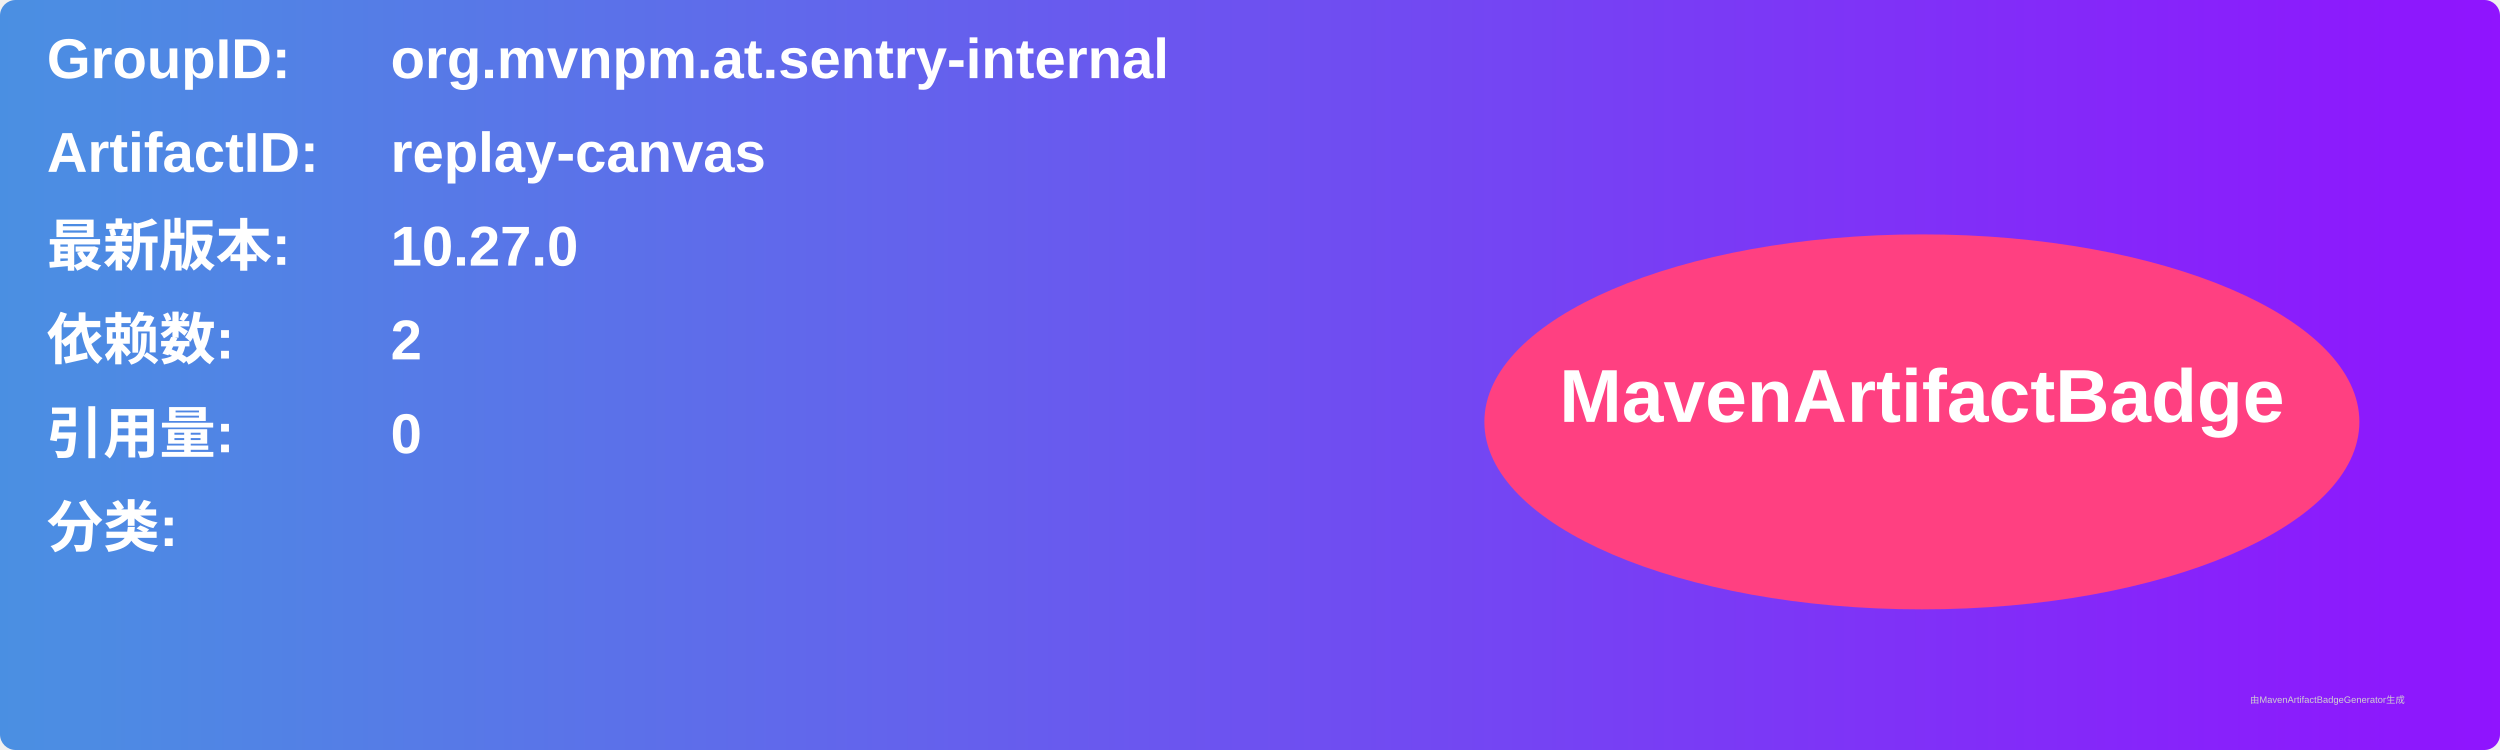
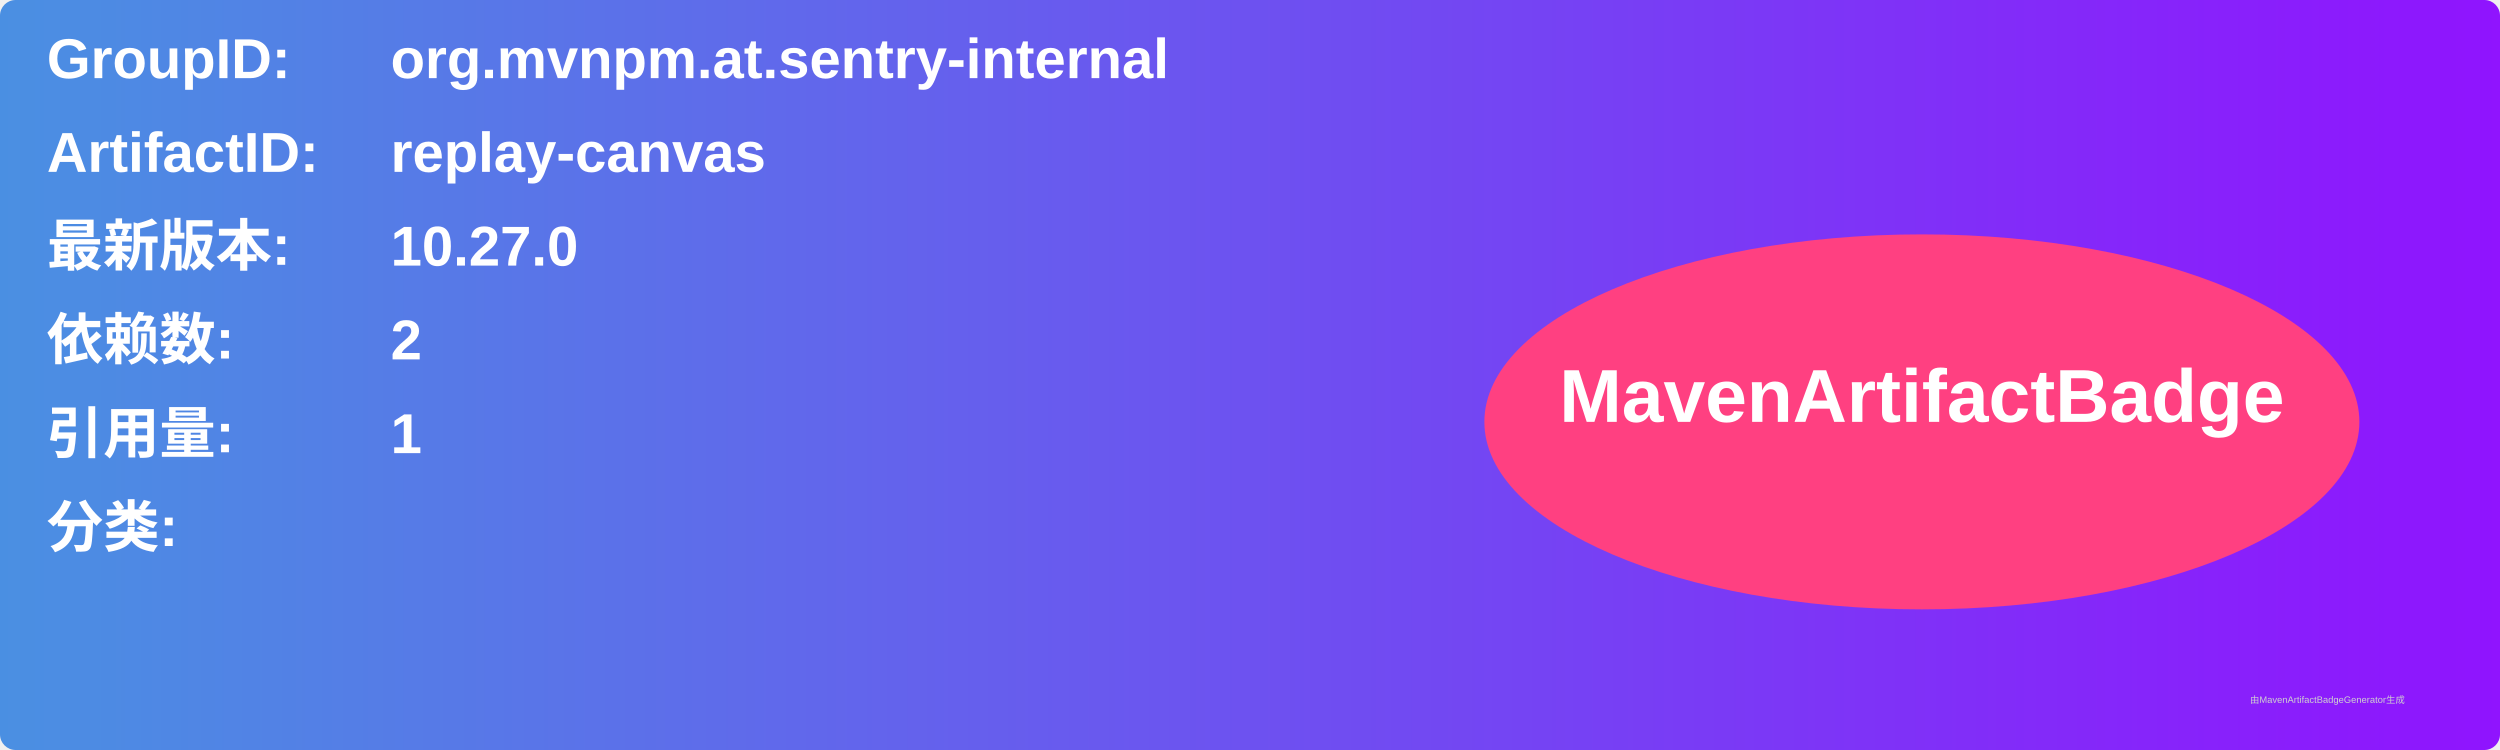
<svg xmlns="http://www.w3.org/2000/svg" width="800" height="240" viewBox="0 0 800 240">
  <linearGradient id="grad" x1="0%" y1="0%" x2="100%" y2="0%">
    <stop offset="0%" stop-color="#4a90e2" />
    <stop offset="100%" stop-color="#9013fe" />
  </linearGradient>
  <rect width="100%" height="100%" rx="5" ry="5" fill="url(#grad)" />
  <g transform="translate(15, 15)">
    <text x="0" y="10" font-family="Arial" font-size="18" fill="white" font-weight="bold" width="260">GroupID:</text>
    <text x="110" y="10" font-family="Arial" font-size="18" fill="white" font-weight="bold" width="460">org.mvnpm.at.sentry-internal</text>
    <text x="0" y="40" font-family="Arial" font-size="18" fill="white" font-weight="bold" width="260">ArtifactID:</text>
    <text x="110" y="40" font-family="Arial" font-size="18" fill="white" font-weight="bold" width="460">replay-canvas</text>
    <text x="0" y="70" font-family="Arial" font-size="18" fill="white" font-weight="bold">最新版本:</text>
    <text x="110" y="70" font-family="Arial" font-size="18" fill="white" font-weight="bold">
      <tspan font-weight="bold">10.27.0</tspan>
    </text>
    <text x="0" y="100" font-family="Arial" font-size="18" fill="white" font-weight="bold">依赖数: </text>
    <text x="110" y="100" font-family="Arial" font-size="18" fill="white">
      <tspan font-weight="bold">2</tspan>
    </text>
    <text x="0" y="130" font-family="Arial" font-size="18" fill="white" font-weight="bold">引用量: </text>
    <text x="110" y="130" font-family="Arial" font-size="18" fill="white">
-       <tspan font-weight="bold">0</tspan>
+       <tspan font-weight="bold">1</tspan>
    </text>
    <text x="0" y="160" font-family="Arial" font-size="18" fill="white" font-weight="bold">分类:</text>
    <text x="10" y="190" font-family="Arial" font-size="10" fill="white">
      <tspan font-weight="bold" />
    </text>
    <ellipse cx="600" cy="120" rx="140" ry="60" fill="#ff4081" />
    <text x="600" y="120" text-anchor="middle" font-family="Arial" font-size="24" fill="white" font-weight="bold">MavenArtifactBadge</text>
  </g>
  <text x="720" y="225" font-family="Arial" font-size="3" fill="#d0d0d0">由MavenArtifactBadgeGenerator生成</text>
</svg>
